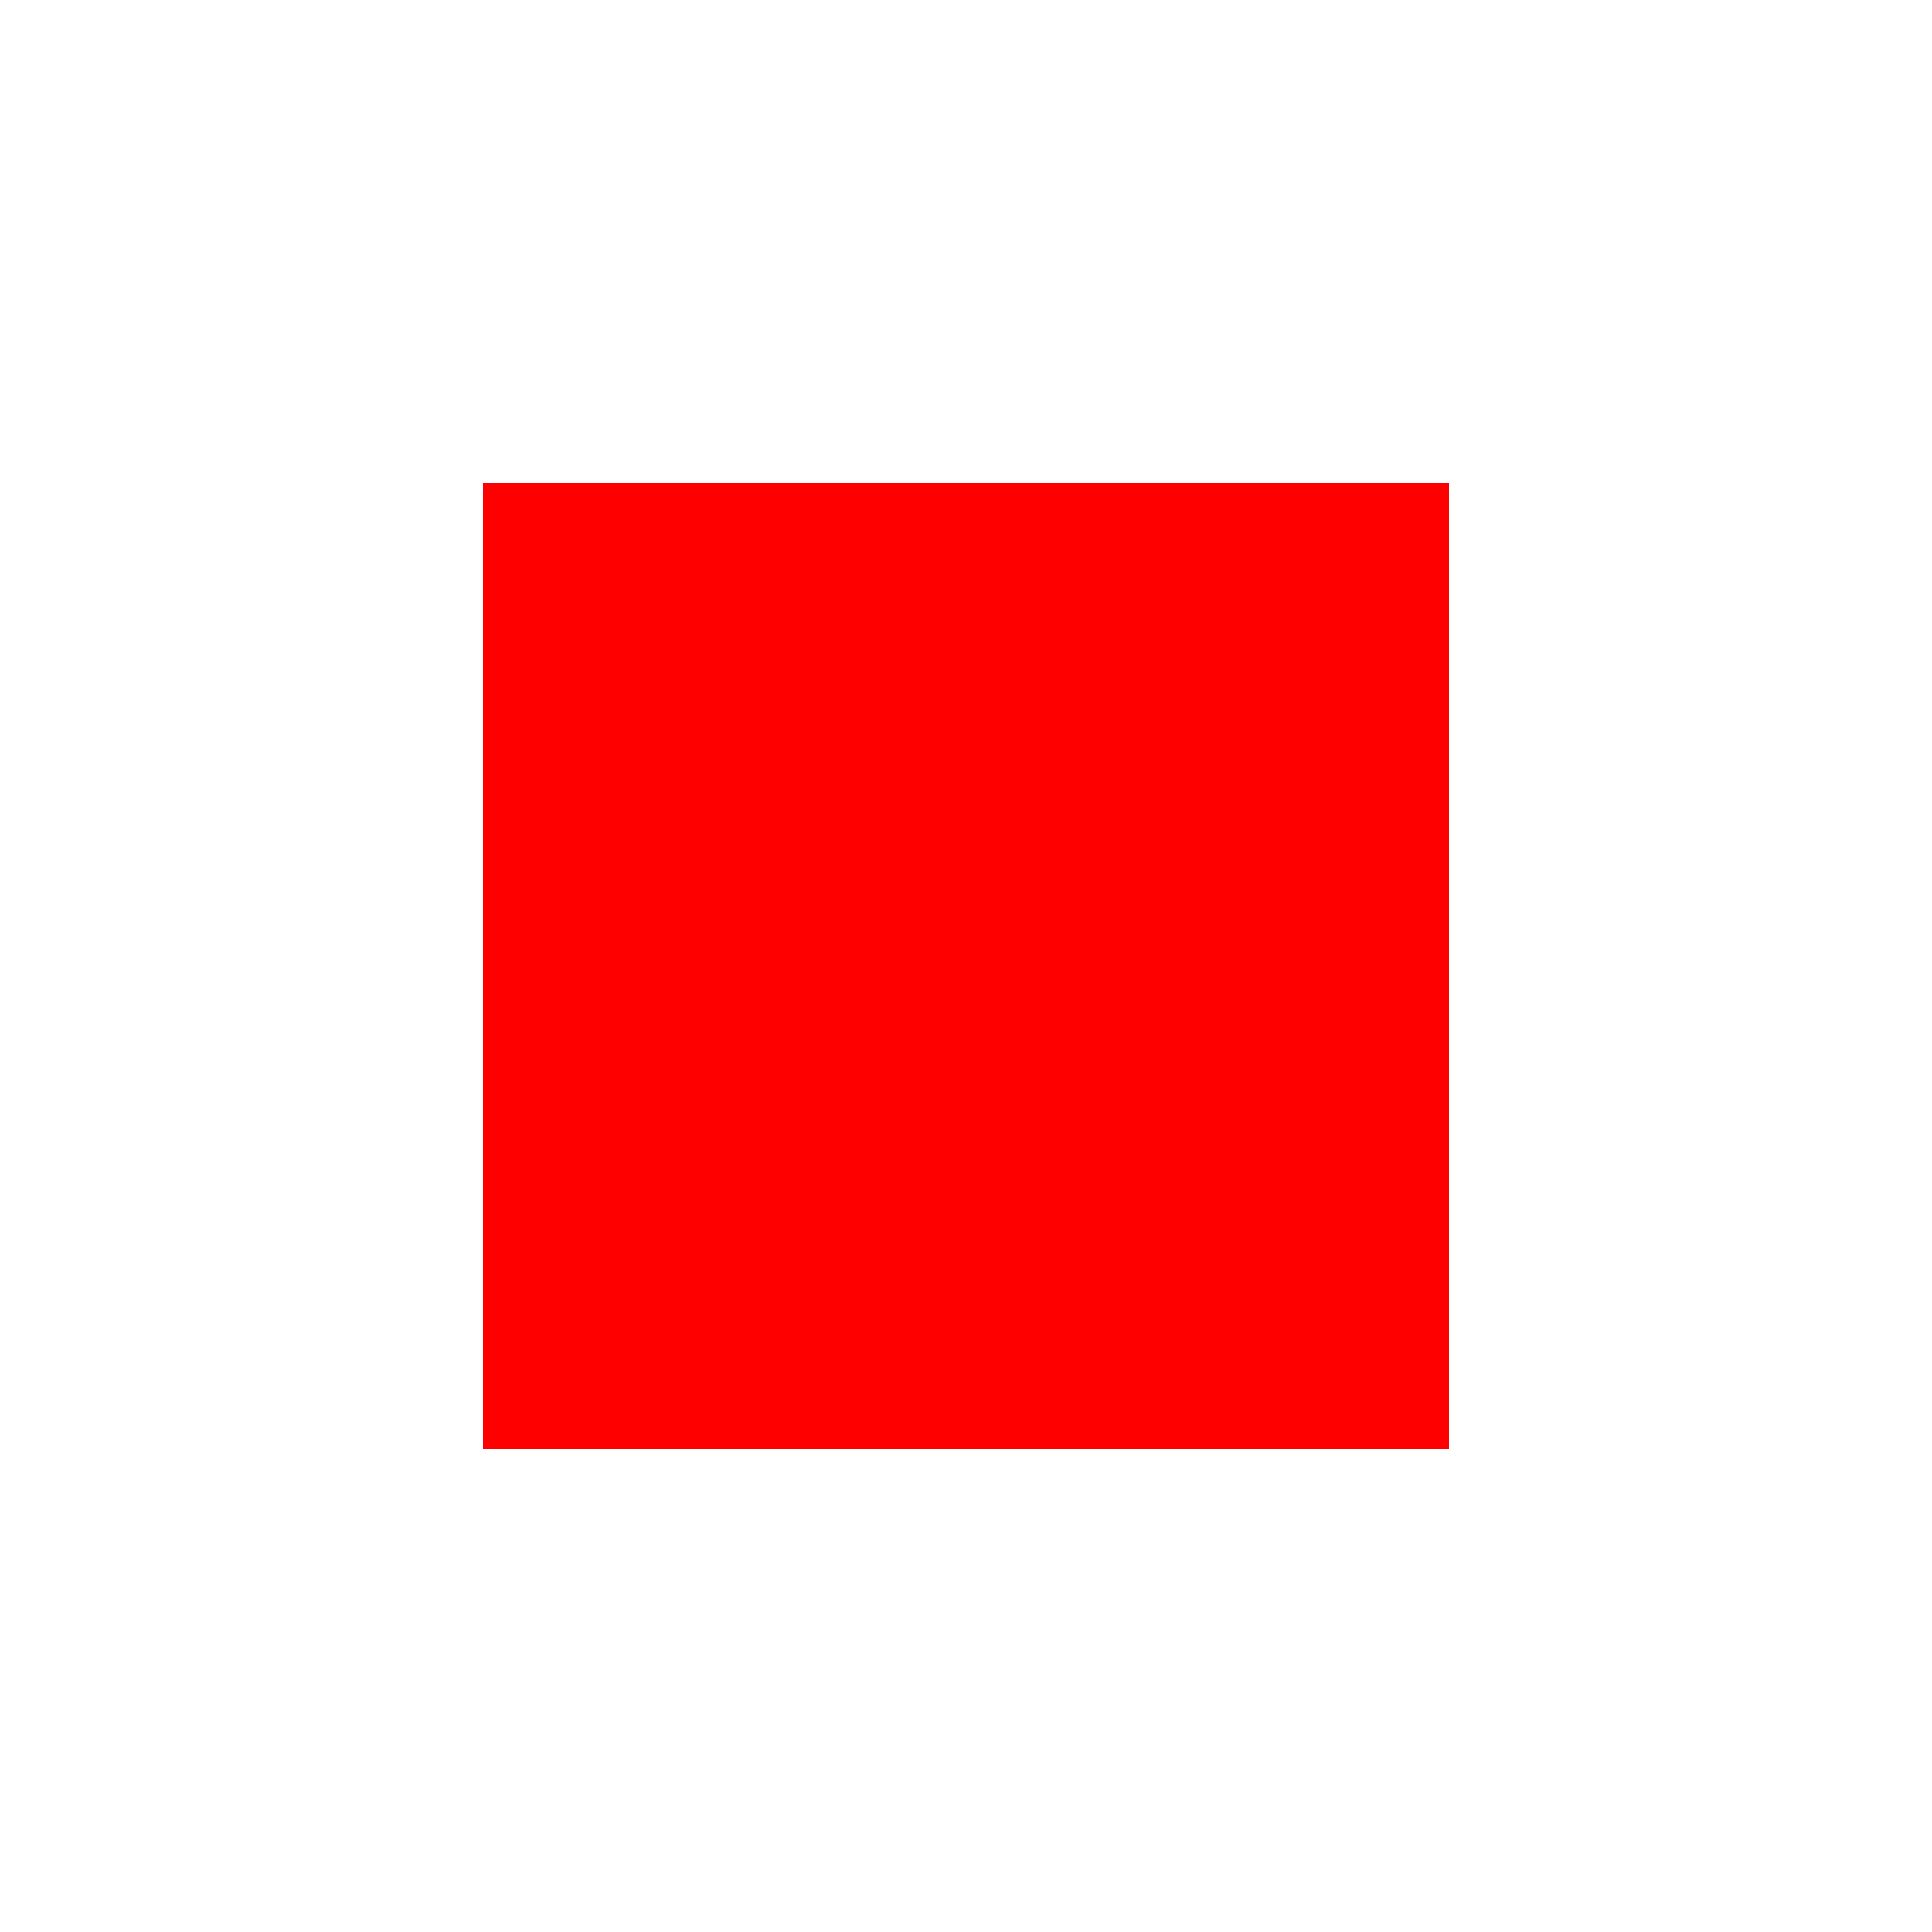
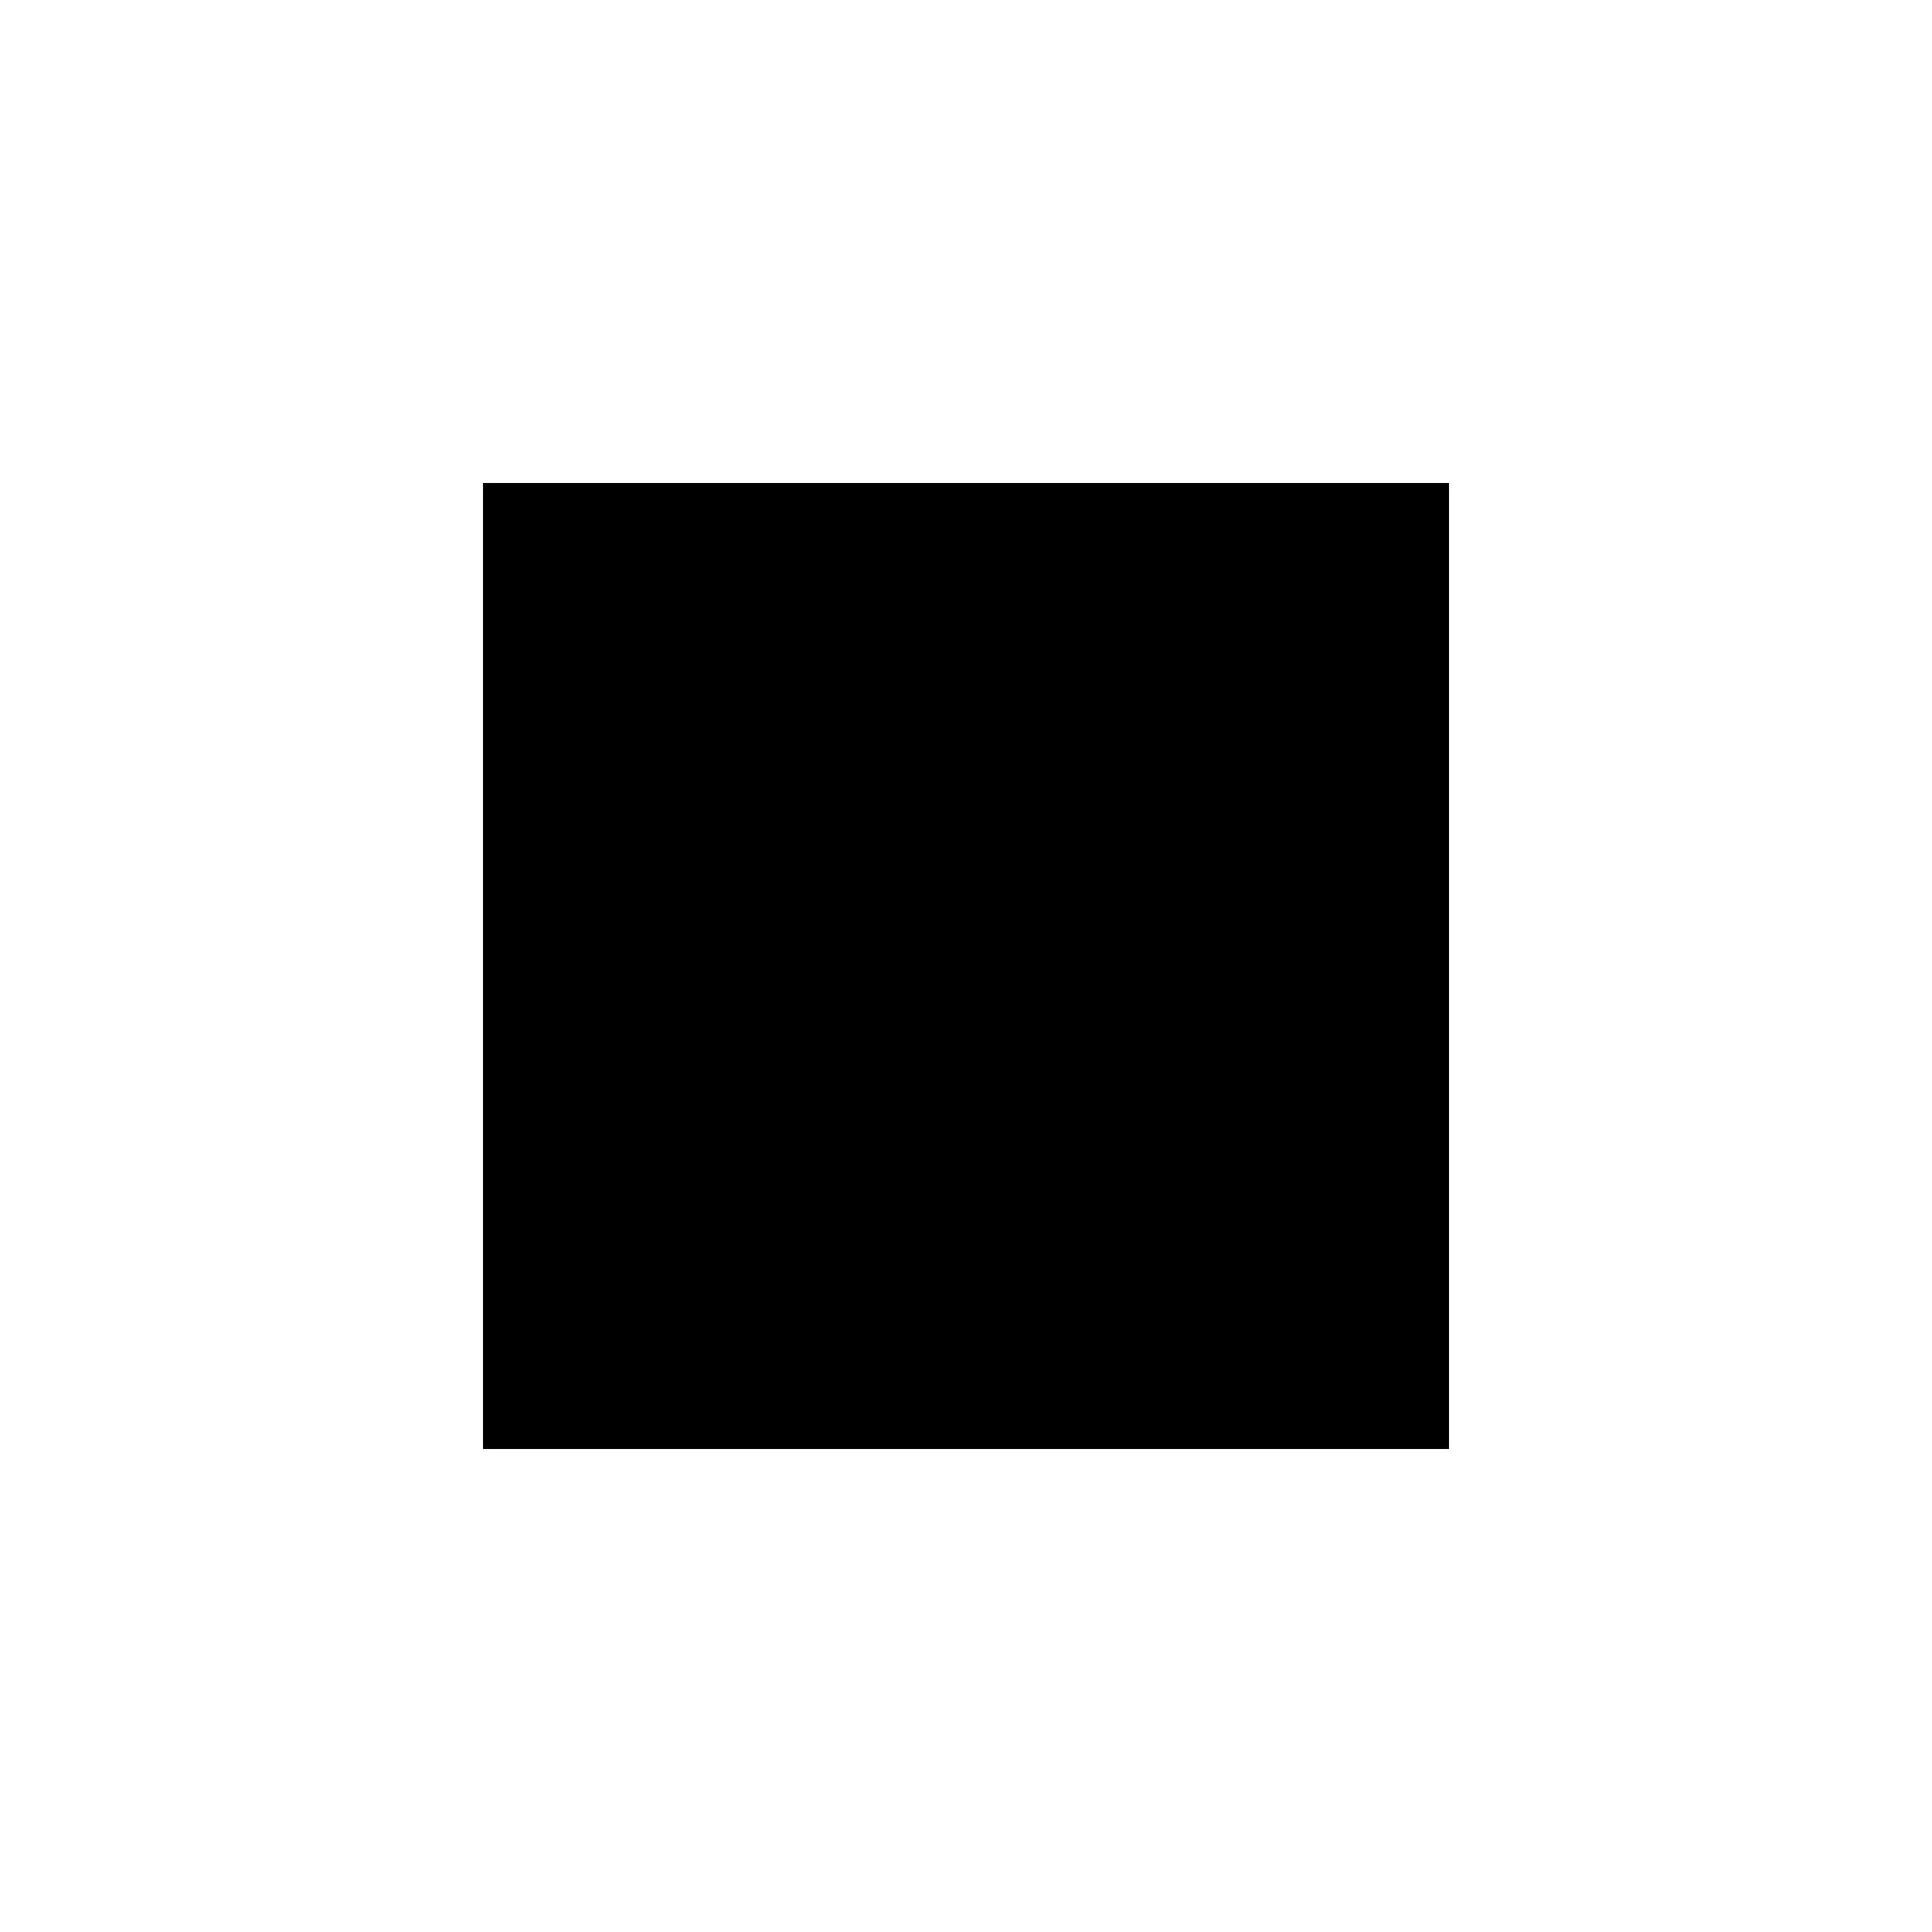
<svg xmlns="http://www.w3.org/2000/svg" width="200" height="200">
-   <rect width="100" height="100" x="50" y="50" fill="red" />
+   <rect width="100" height="100" x="50" y="50" fill="black" />
</svg>
